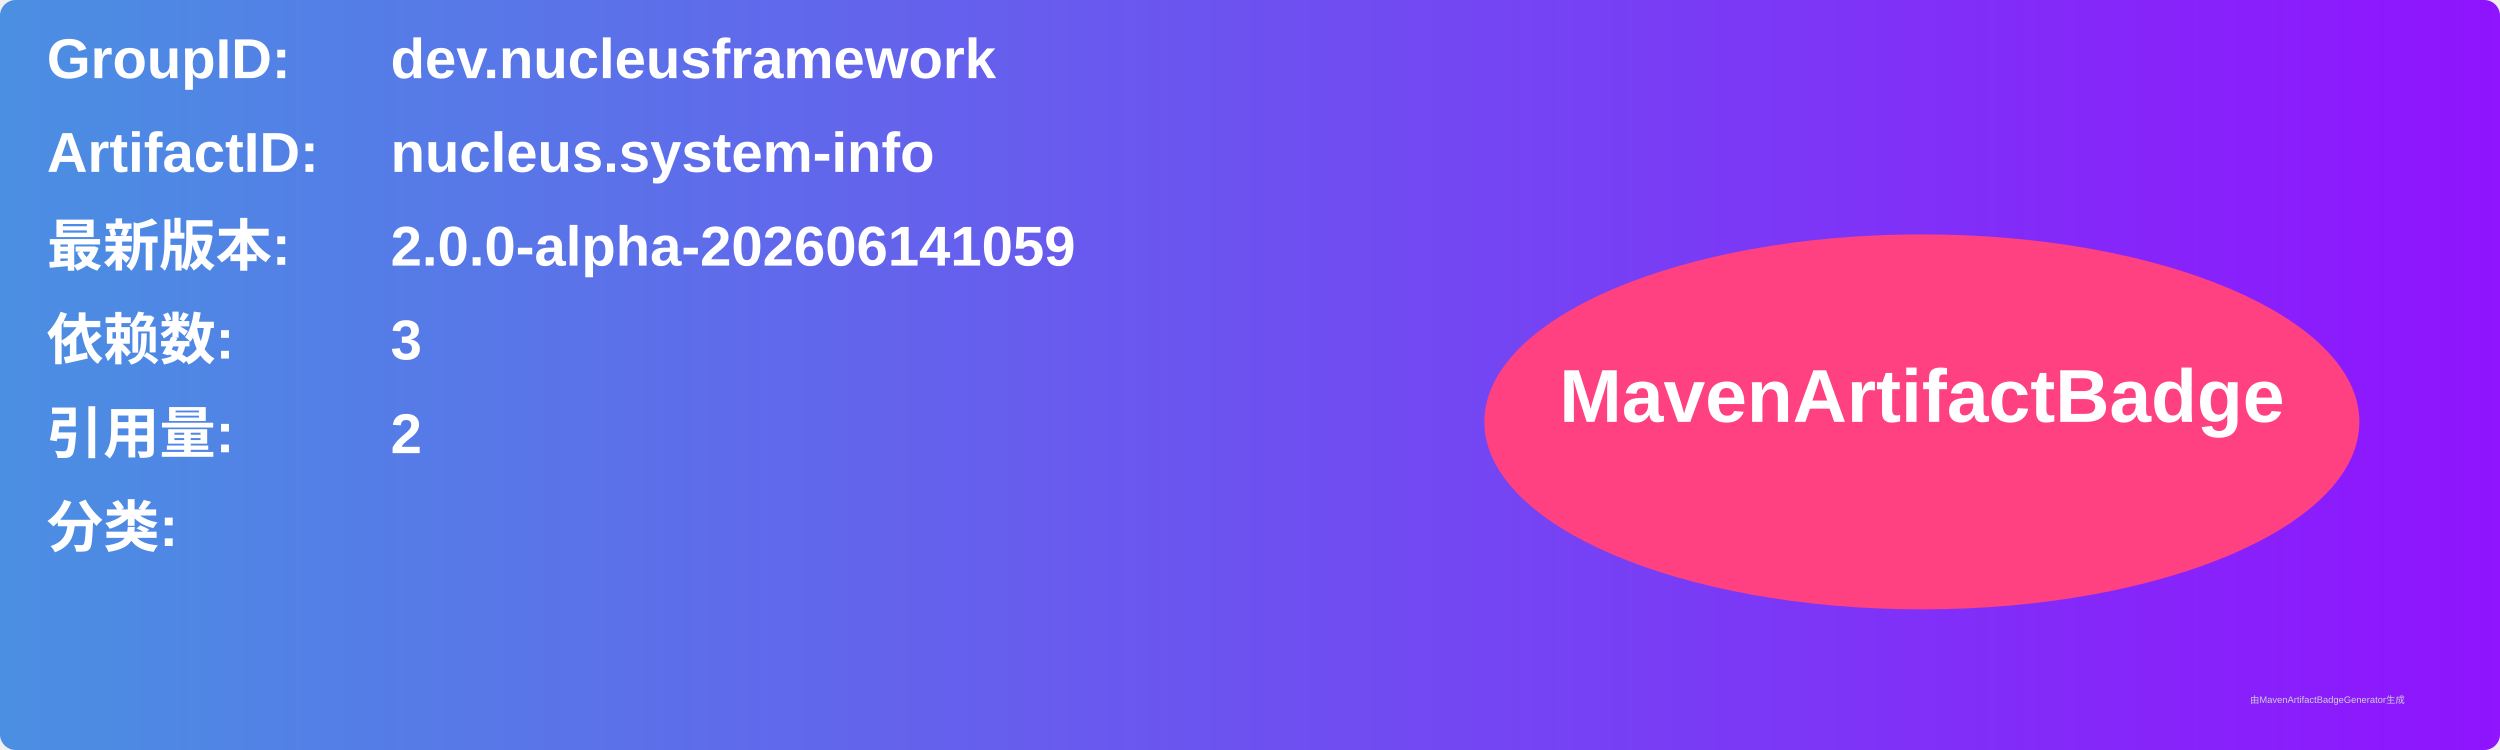
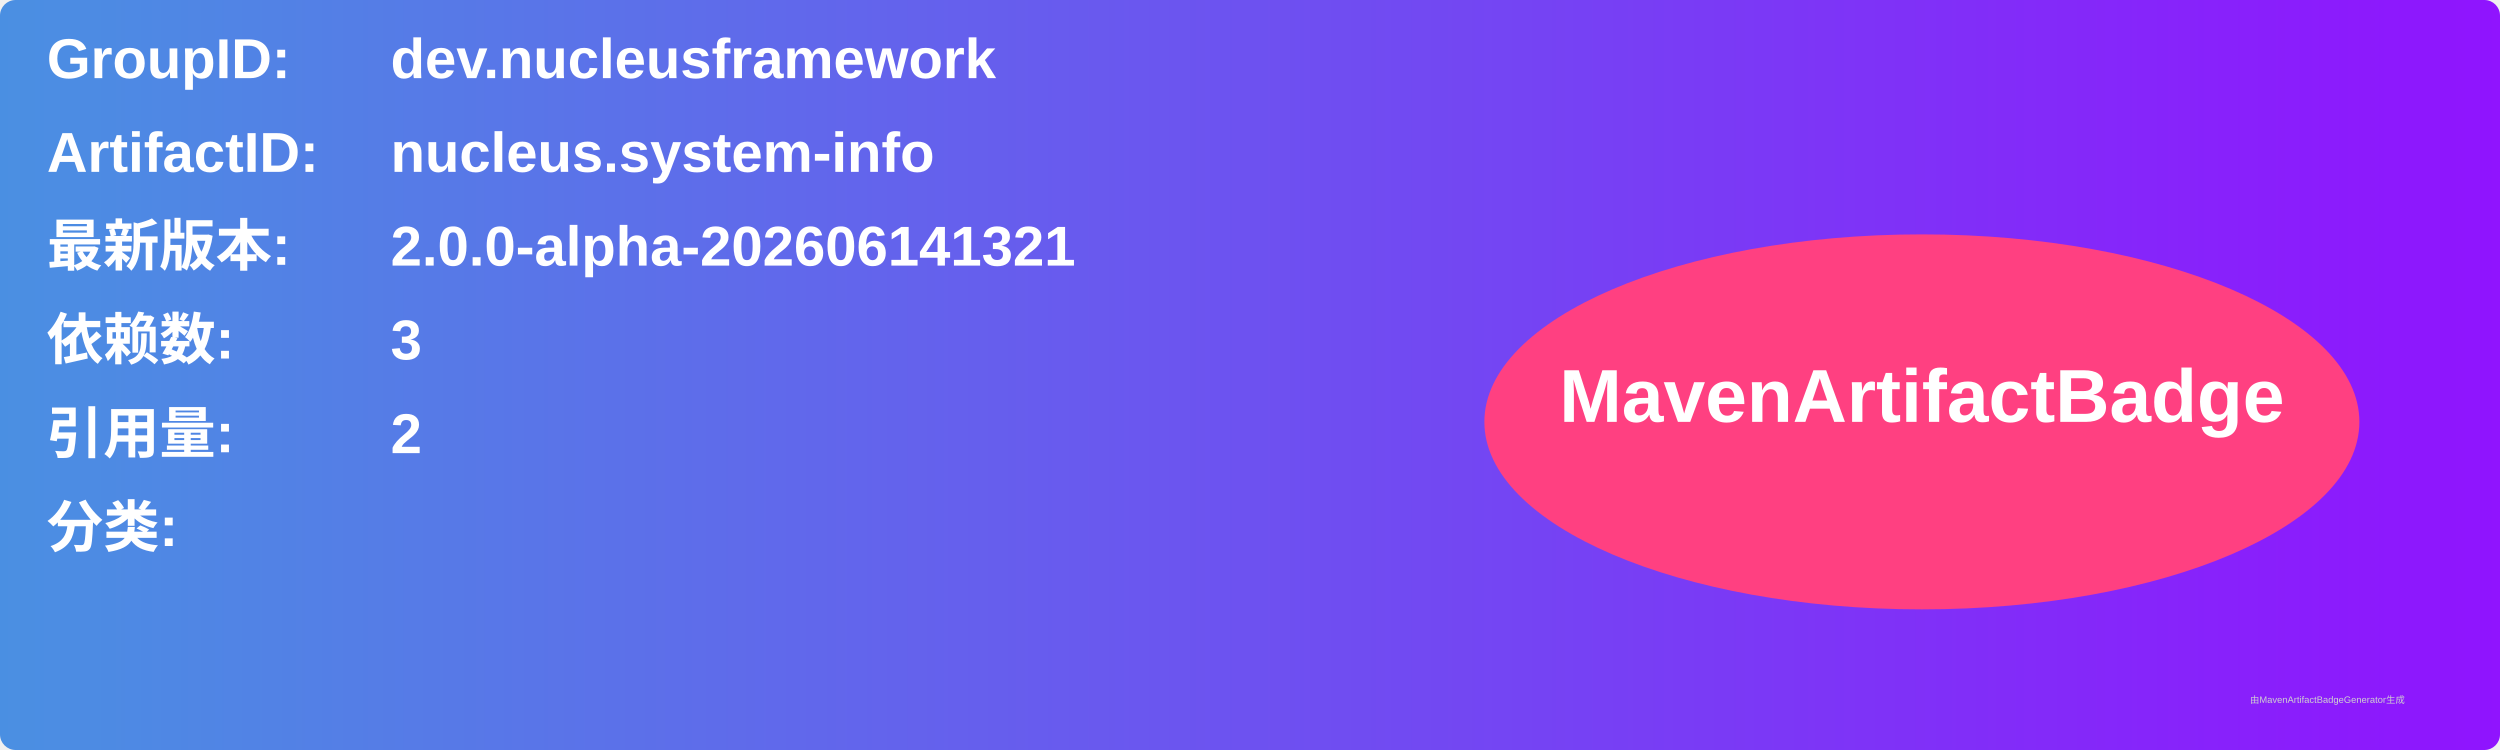
<svg xmlns="http://www.w3.org/2000/svg" width="800" height="240" viewBox="0 0 800 240">
  <linearGradient id="grad" x1="0%" y1="0%" x2="100%" y2="0%">
    <stop offset="0%" stop-color="#4a90e2" />
    <stop offset="100%" stop-color="#9013fe" />
  </linearGradient>
  <rect width="100%" height="100%" rx="5" ry="5" fill="url(#grad)" />
  <g transform="translate(15, 15)">
    <text x="0" y="10" font-family="Arial" font-size="18" fill="white" font-weight="bold" width="260">GroupID:</text>
    <text x="110" y="10" font-family="Arial" font-size="18" fill="white" font-weight="bold" width="460">dev.nucleusframework</text>
    <text x="0" y="40" font-family="Arial" font-size="18" fill="white" font-weight="bold" width="260">ArtifactID:</text>
    <text x="110" y="40" font-family="Arial" font-size="18" fill="white" font-weight="bold" width="460">nucleus.system-info</text>
    <text x="0" y="70" font-family="Arial" font-size="18" fill="white" font-weight="bold">最新版本:</text>
    <text x="110" y="70" font-family="Arial" font-size="18" fill="white" font-weight="bold">
-       <tspan font-weight="bold">2.0.0-alpha-202606141059</tspan>
+       <tspan font-weight="bold">2.0.0-alpha-202606141321</tspan>
    </text>
    <text x="0" y="100" font-family="Arial" font-size="18" fill="white" font-weight="bold">依赖数: </text>
    <text x="110" y="100" font-family="Arial" font-size="18" fill="white">
      <tspan font-weight="bold">3</tspan>
    </text>
    <text x="0" y="130" font-family="Arial" font-size="18" fill="white" font-weight="bold">引用量: </text>
    <text x="110" y="130" font-family="Arial" font-size="18" fill="white">
      <tspan font-weight="bold">2</tspan>
    </text>
    <text x="0" y="160" font-family="Arial" font-size="18" fill="white" font-weight="bold">分类:</text>
    <text x="10" y="190" font-family="Arial" font-size="10" fill="white">
      <tspan font-weight="bold" />
    </text>
    <ellipse cx="600" cy="120" rx="140" ry="60" fill="#ff4081" />
    <text x="600" y="120" text-anchor="middle" font-family="Arial" font-size="24" fill="white" font-weight="bold">MavenArtifactBadge</text>
  </g>
  <text x="720" y="225" font-family="Arial" font-size="3" fill="#d0d0d0">由MavenArtifactBadgeGenerator生成</text>
</svg>
